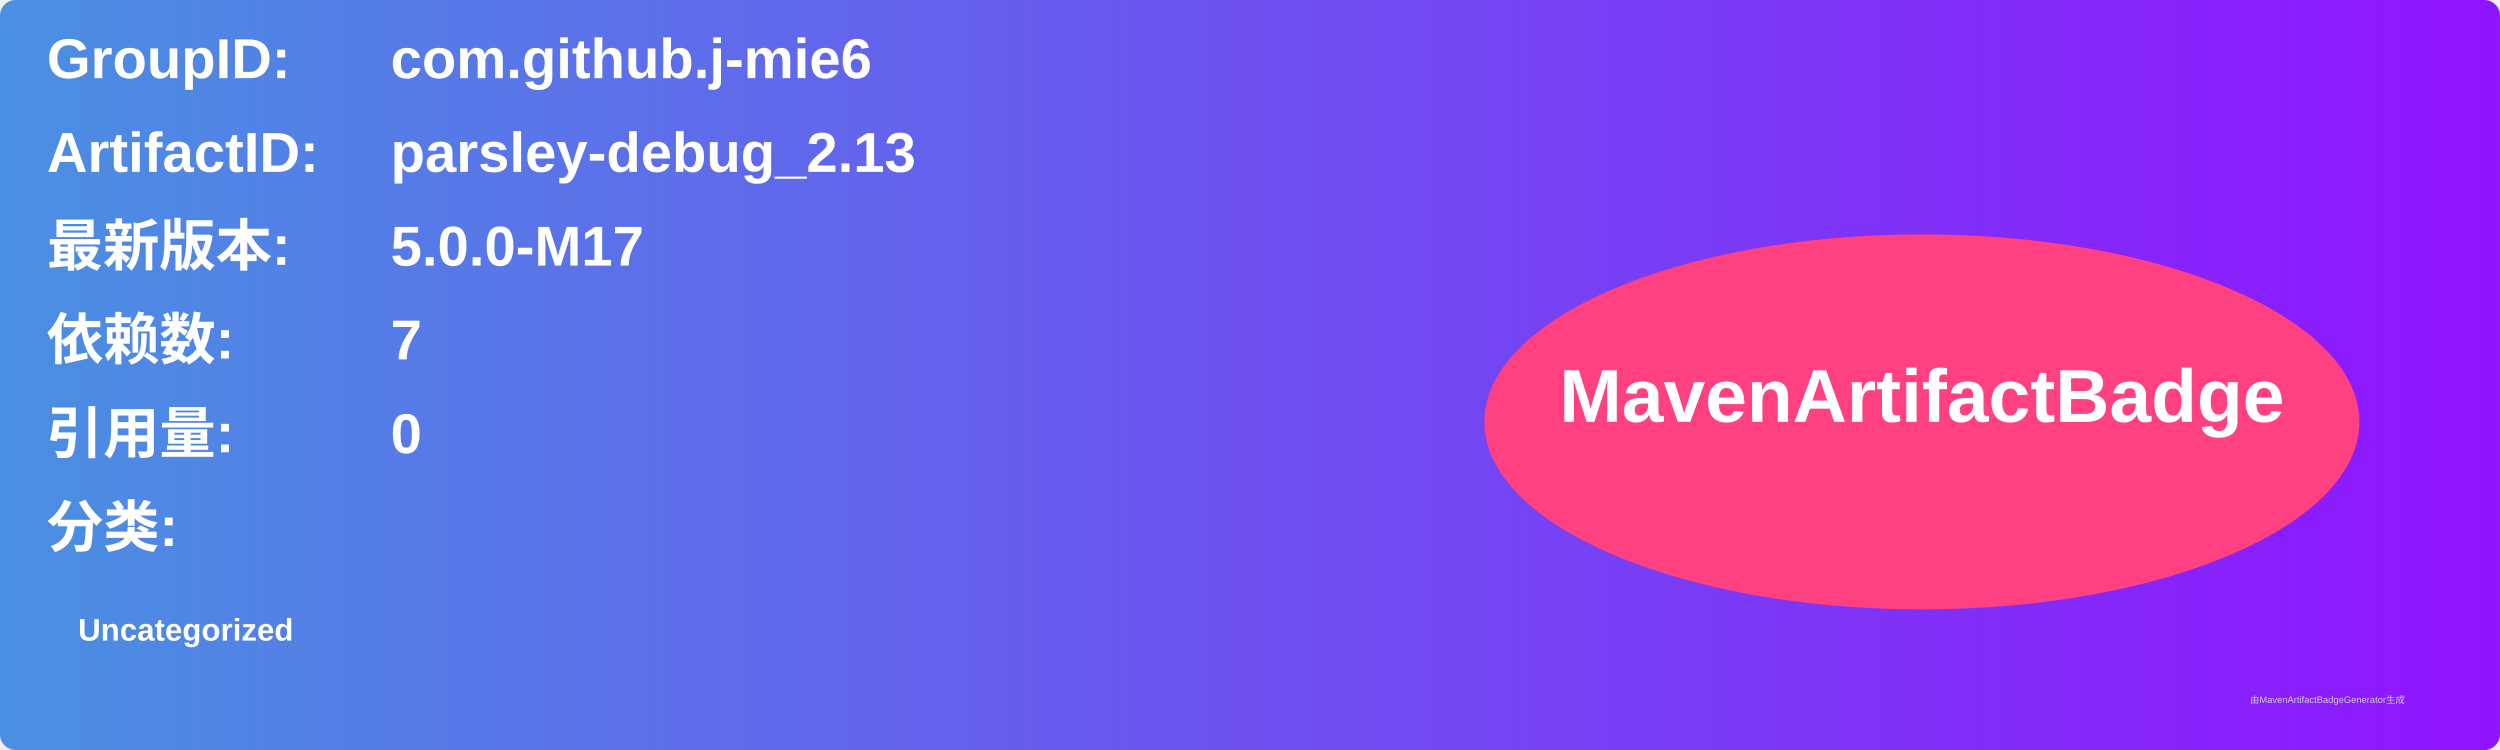
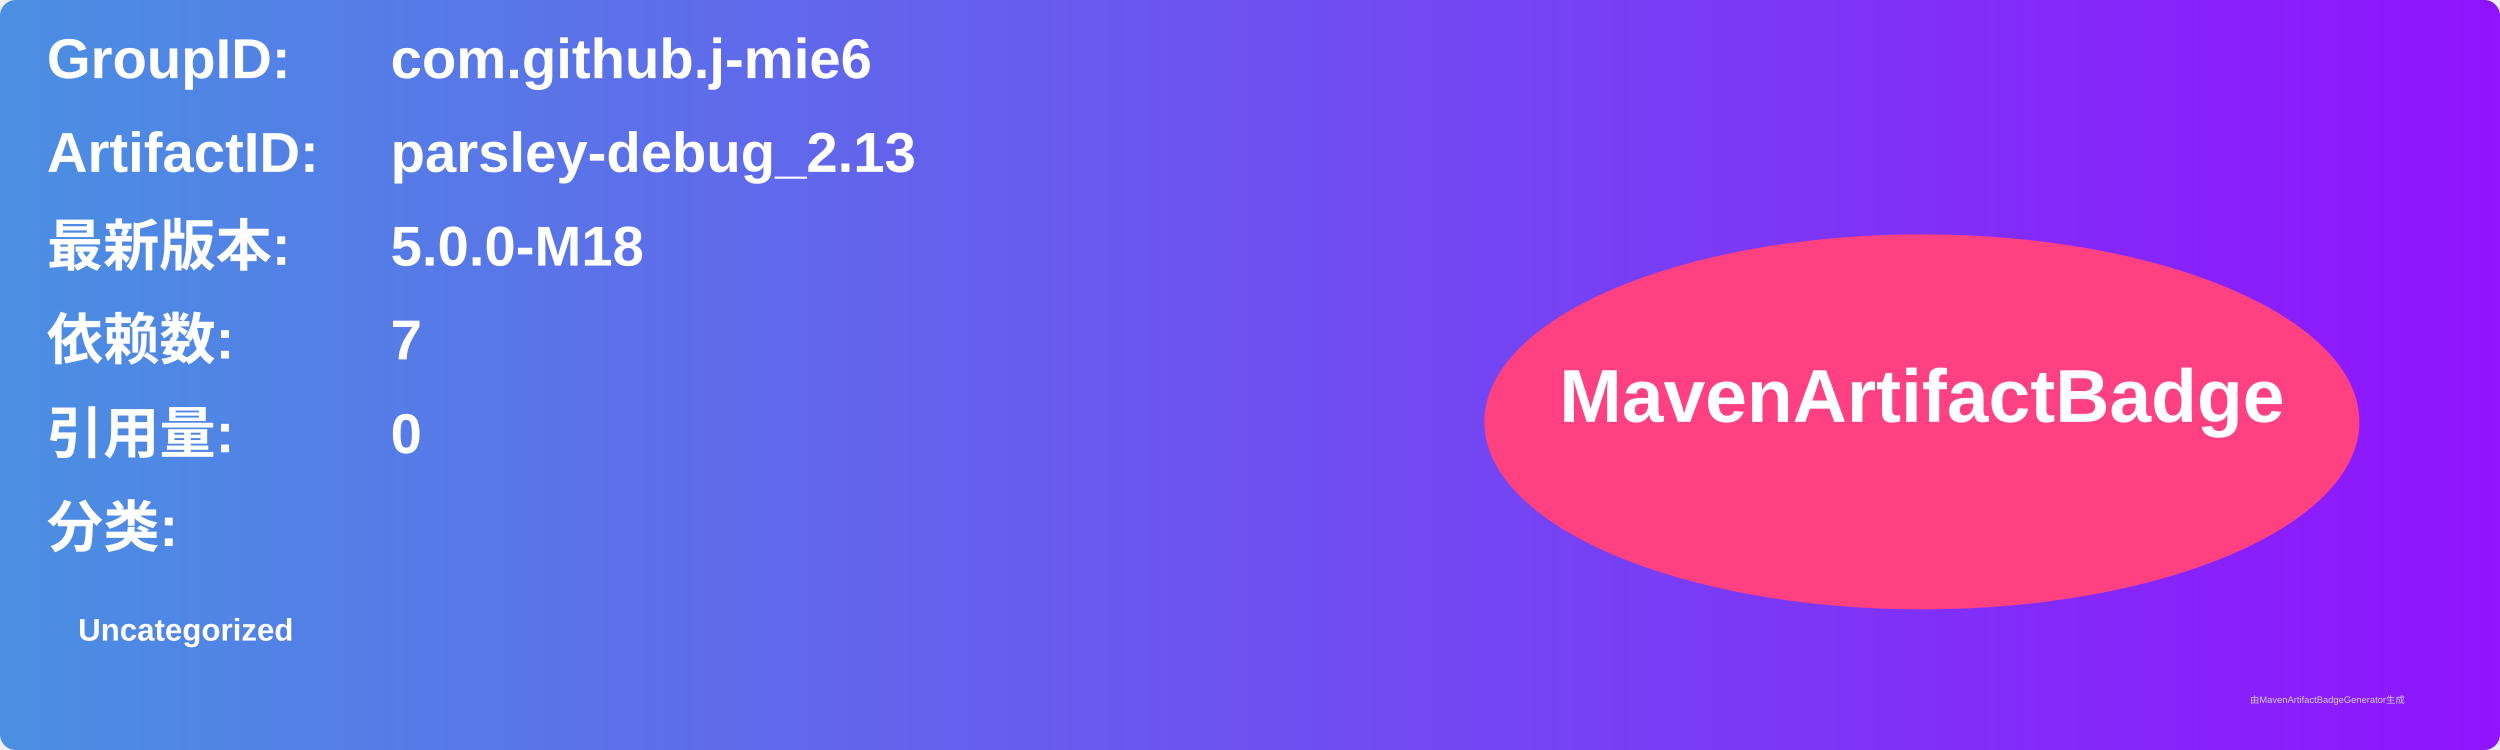
<svg xmlns="http://www.w3.org/2000/svg" width="800" height="240" viewBox="0 0 800 240">
  <linearGradient id="grad" x1="0%" y1="0%" x2="100%" y2="0%">
    <stop offset="0%" stop-color="#4a90e2" />
    <stop offset="100%" stop-color="#9013fe" />
  </linearGradient>
  <rect width="100%" height="100%" rx="5" ry="5" fill="url(#grad)" />
  <g transform="translate(15, 15)">
    <text x="0" y="10" font-family="Arial" font-size="18" fill="white" font-weight="bold" width="260">GroupID:</text>
    <text x="110" y="10" font-family="Arial" font-size="18" fill="white" font-weight="bold" width="460">com.github.j-mie6</text>
    <text x="0" y="40" font-family="Arial" font-size="18" fill="white" font-weight="bold" width="260">ArtifactID:</text>
    <text x="110" y="40" font-family="Arial" font-size="18" fill="white" font-weight="bold" width="460">parsley-debug_2.13</text>
    <text x="0" y="70" font-family="Arial" font-size="18" fill="white" font-weight="bold">最新版本:</text>
    <text x="110" y="70" font-family="Arial" font-size="18" fill="white" font-weight="bold">
-       <tspan font-weight="bold">5.0.0-M17</tspan>
+       <tspan font-weight="bold">5.0.0-M18</tspan>
    </text>
    <text x="0" y="100" font-family="Arial" font-size="18" fill="white" font-weight="bold">依赖数: </text>
    <text x="110" y="100" font-family="Arial" font-size="18" fill="white">
      <tspan font-weight="bold">7</tspan>
    </text>
    <text x="0" y="130" font-family="Arial" font-size="18" fill="white" font-weight="bold">引用量: </text>
    <text x="110" y="130" font-family="Arial" font-size="18" fill="white">
      <tspan font-weight="bold">0</tspan>
    </text>
    <text x="0" y="160" font-family="Arial" font-size="18" fill="white" font-weight="bold">分类:</text>
    <text x="10" y="190" font-family="Arial" font-size="10" fill="white">
      <tspan font-weight="bold">Uncategorized</tspan>
    </text>
    <ellipse cx="600" cy="120" rx="140" ry="60" fill="#ff4081" />
    <text x="600" y="120" text-anchor="middle" font-family="Arial" font-size="24" fill="white" font-weight="bold">MavenArtifactBadge</text>
  </g>
  <text x="720" y="225" font-family="Arial" font-size="3" fill="#d0d0d0">由MavenArtifactBadgeGenerator生成</text>
</svg>
